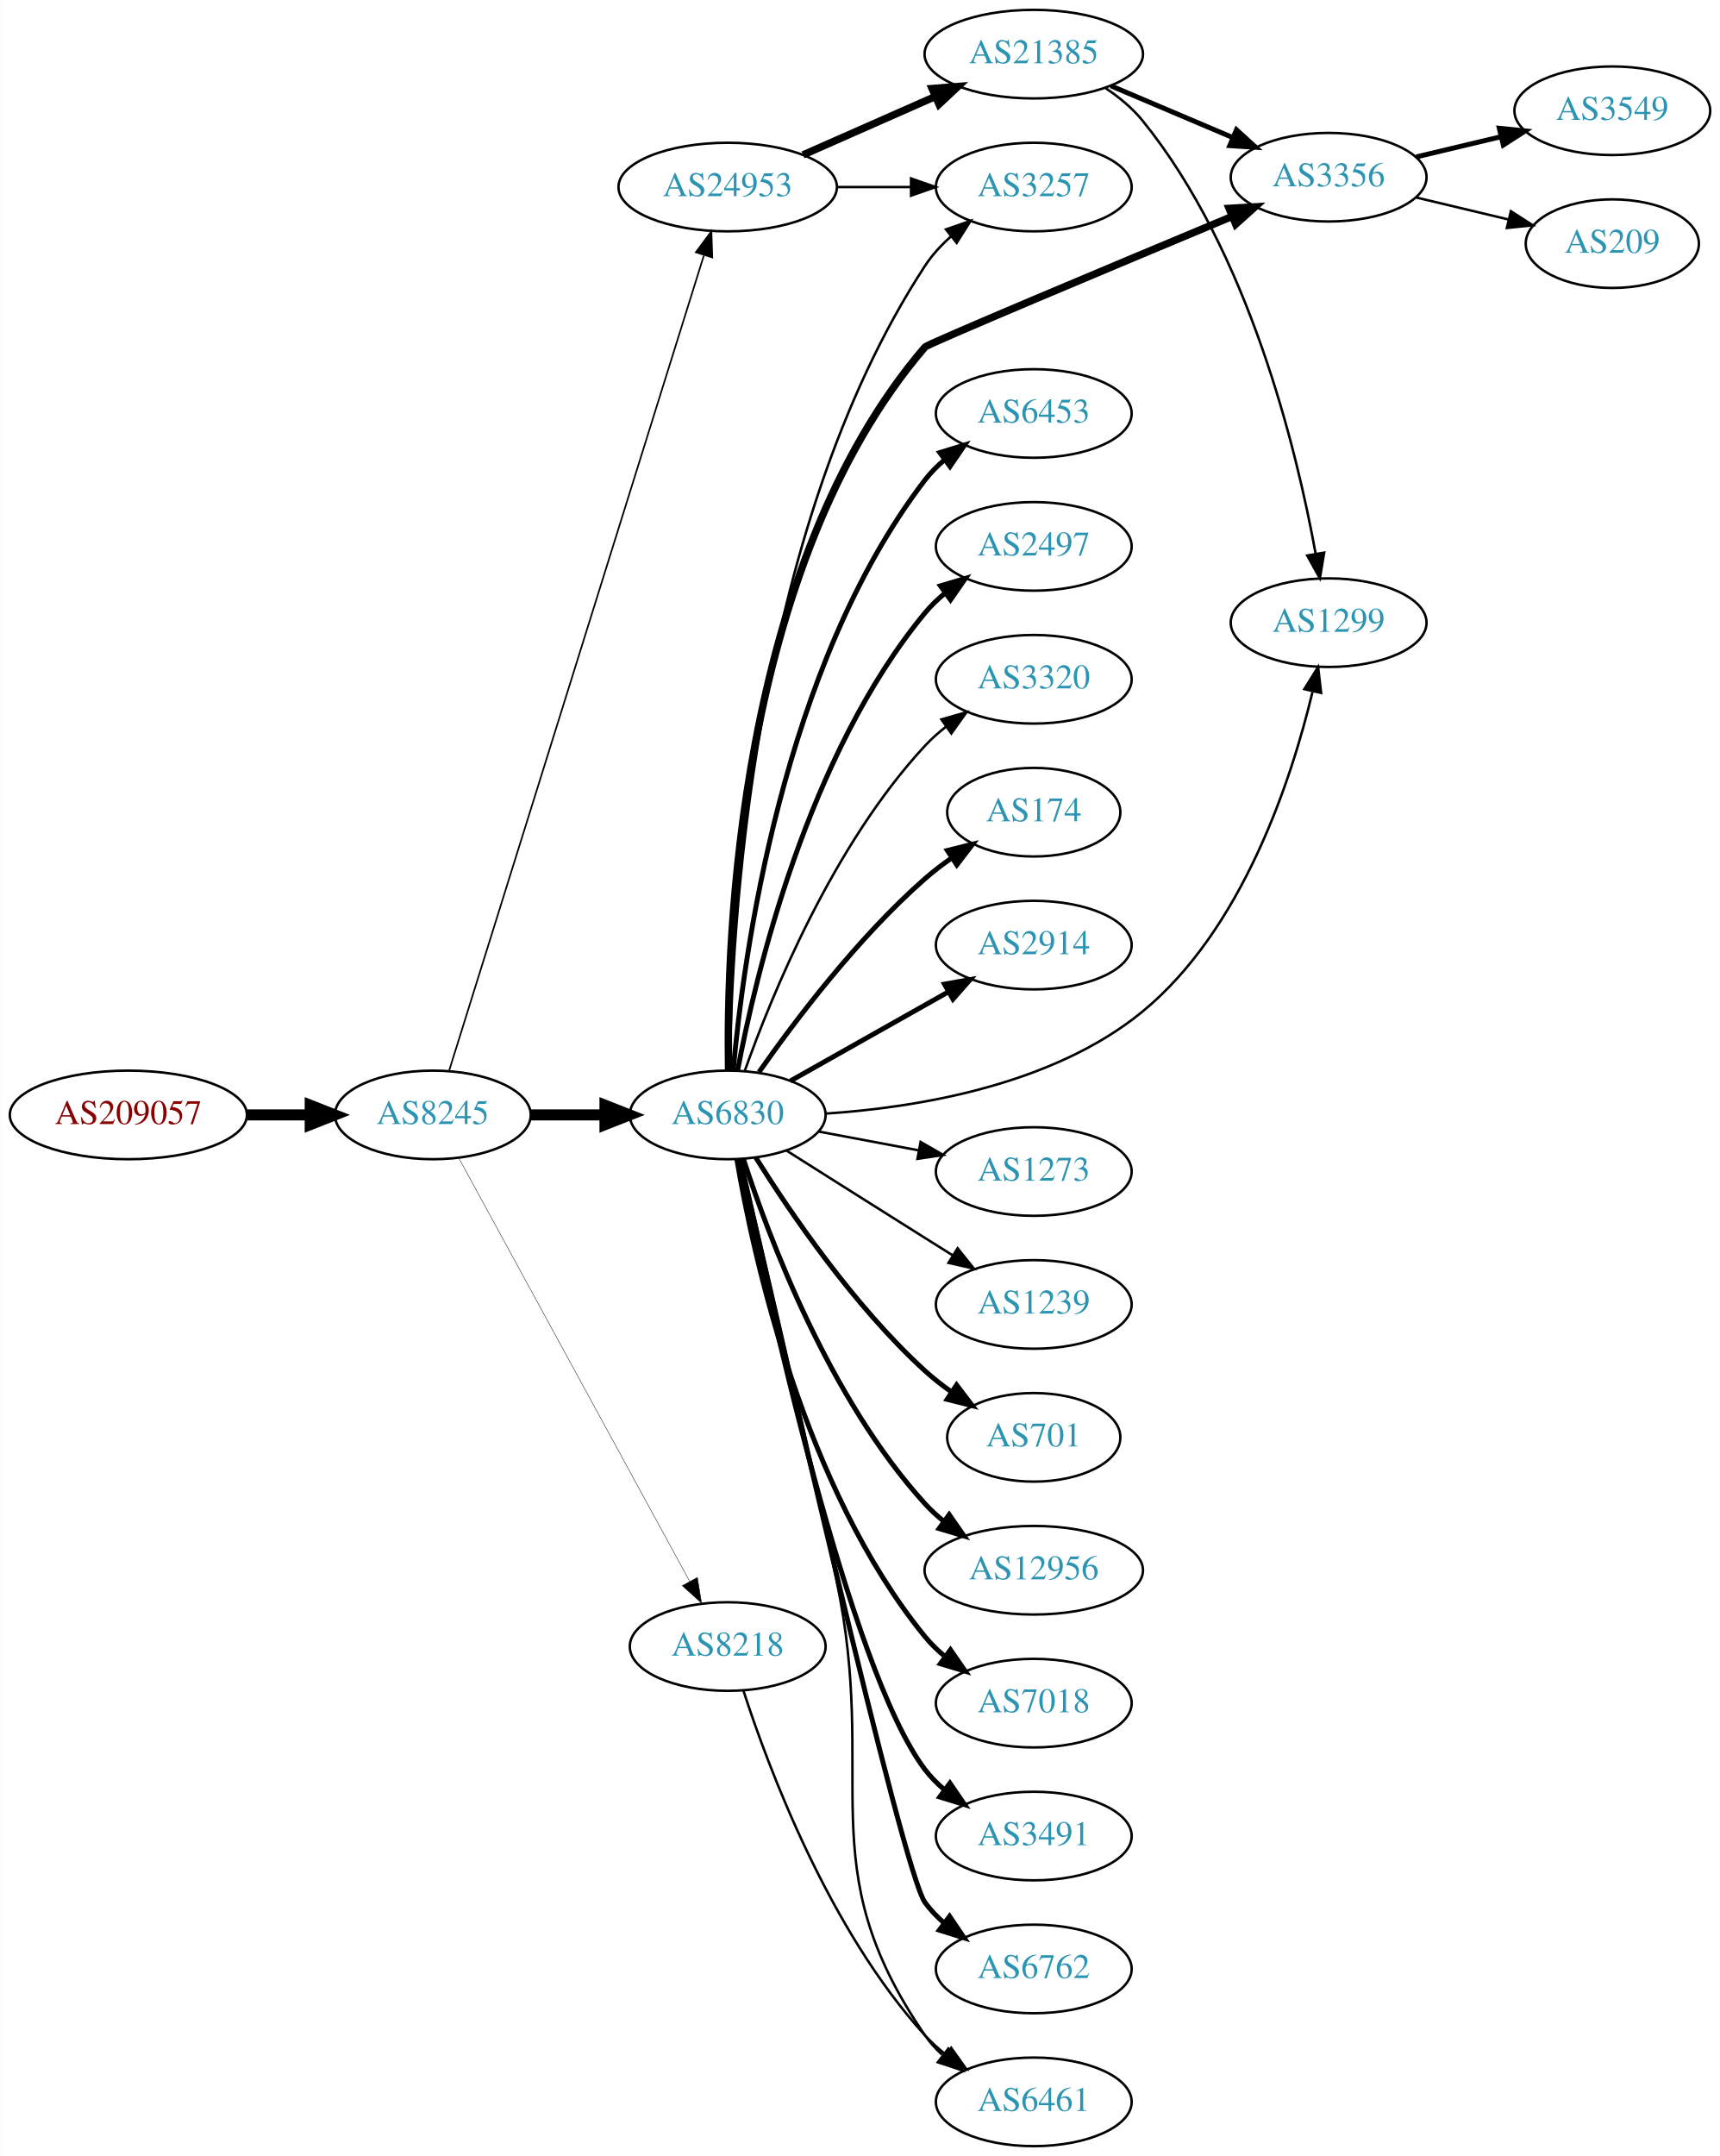
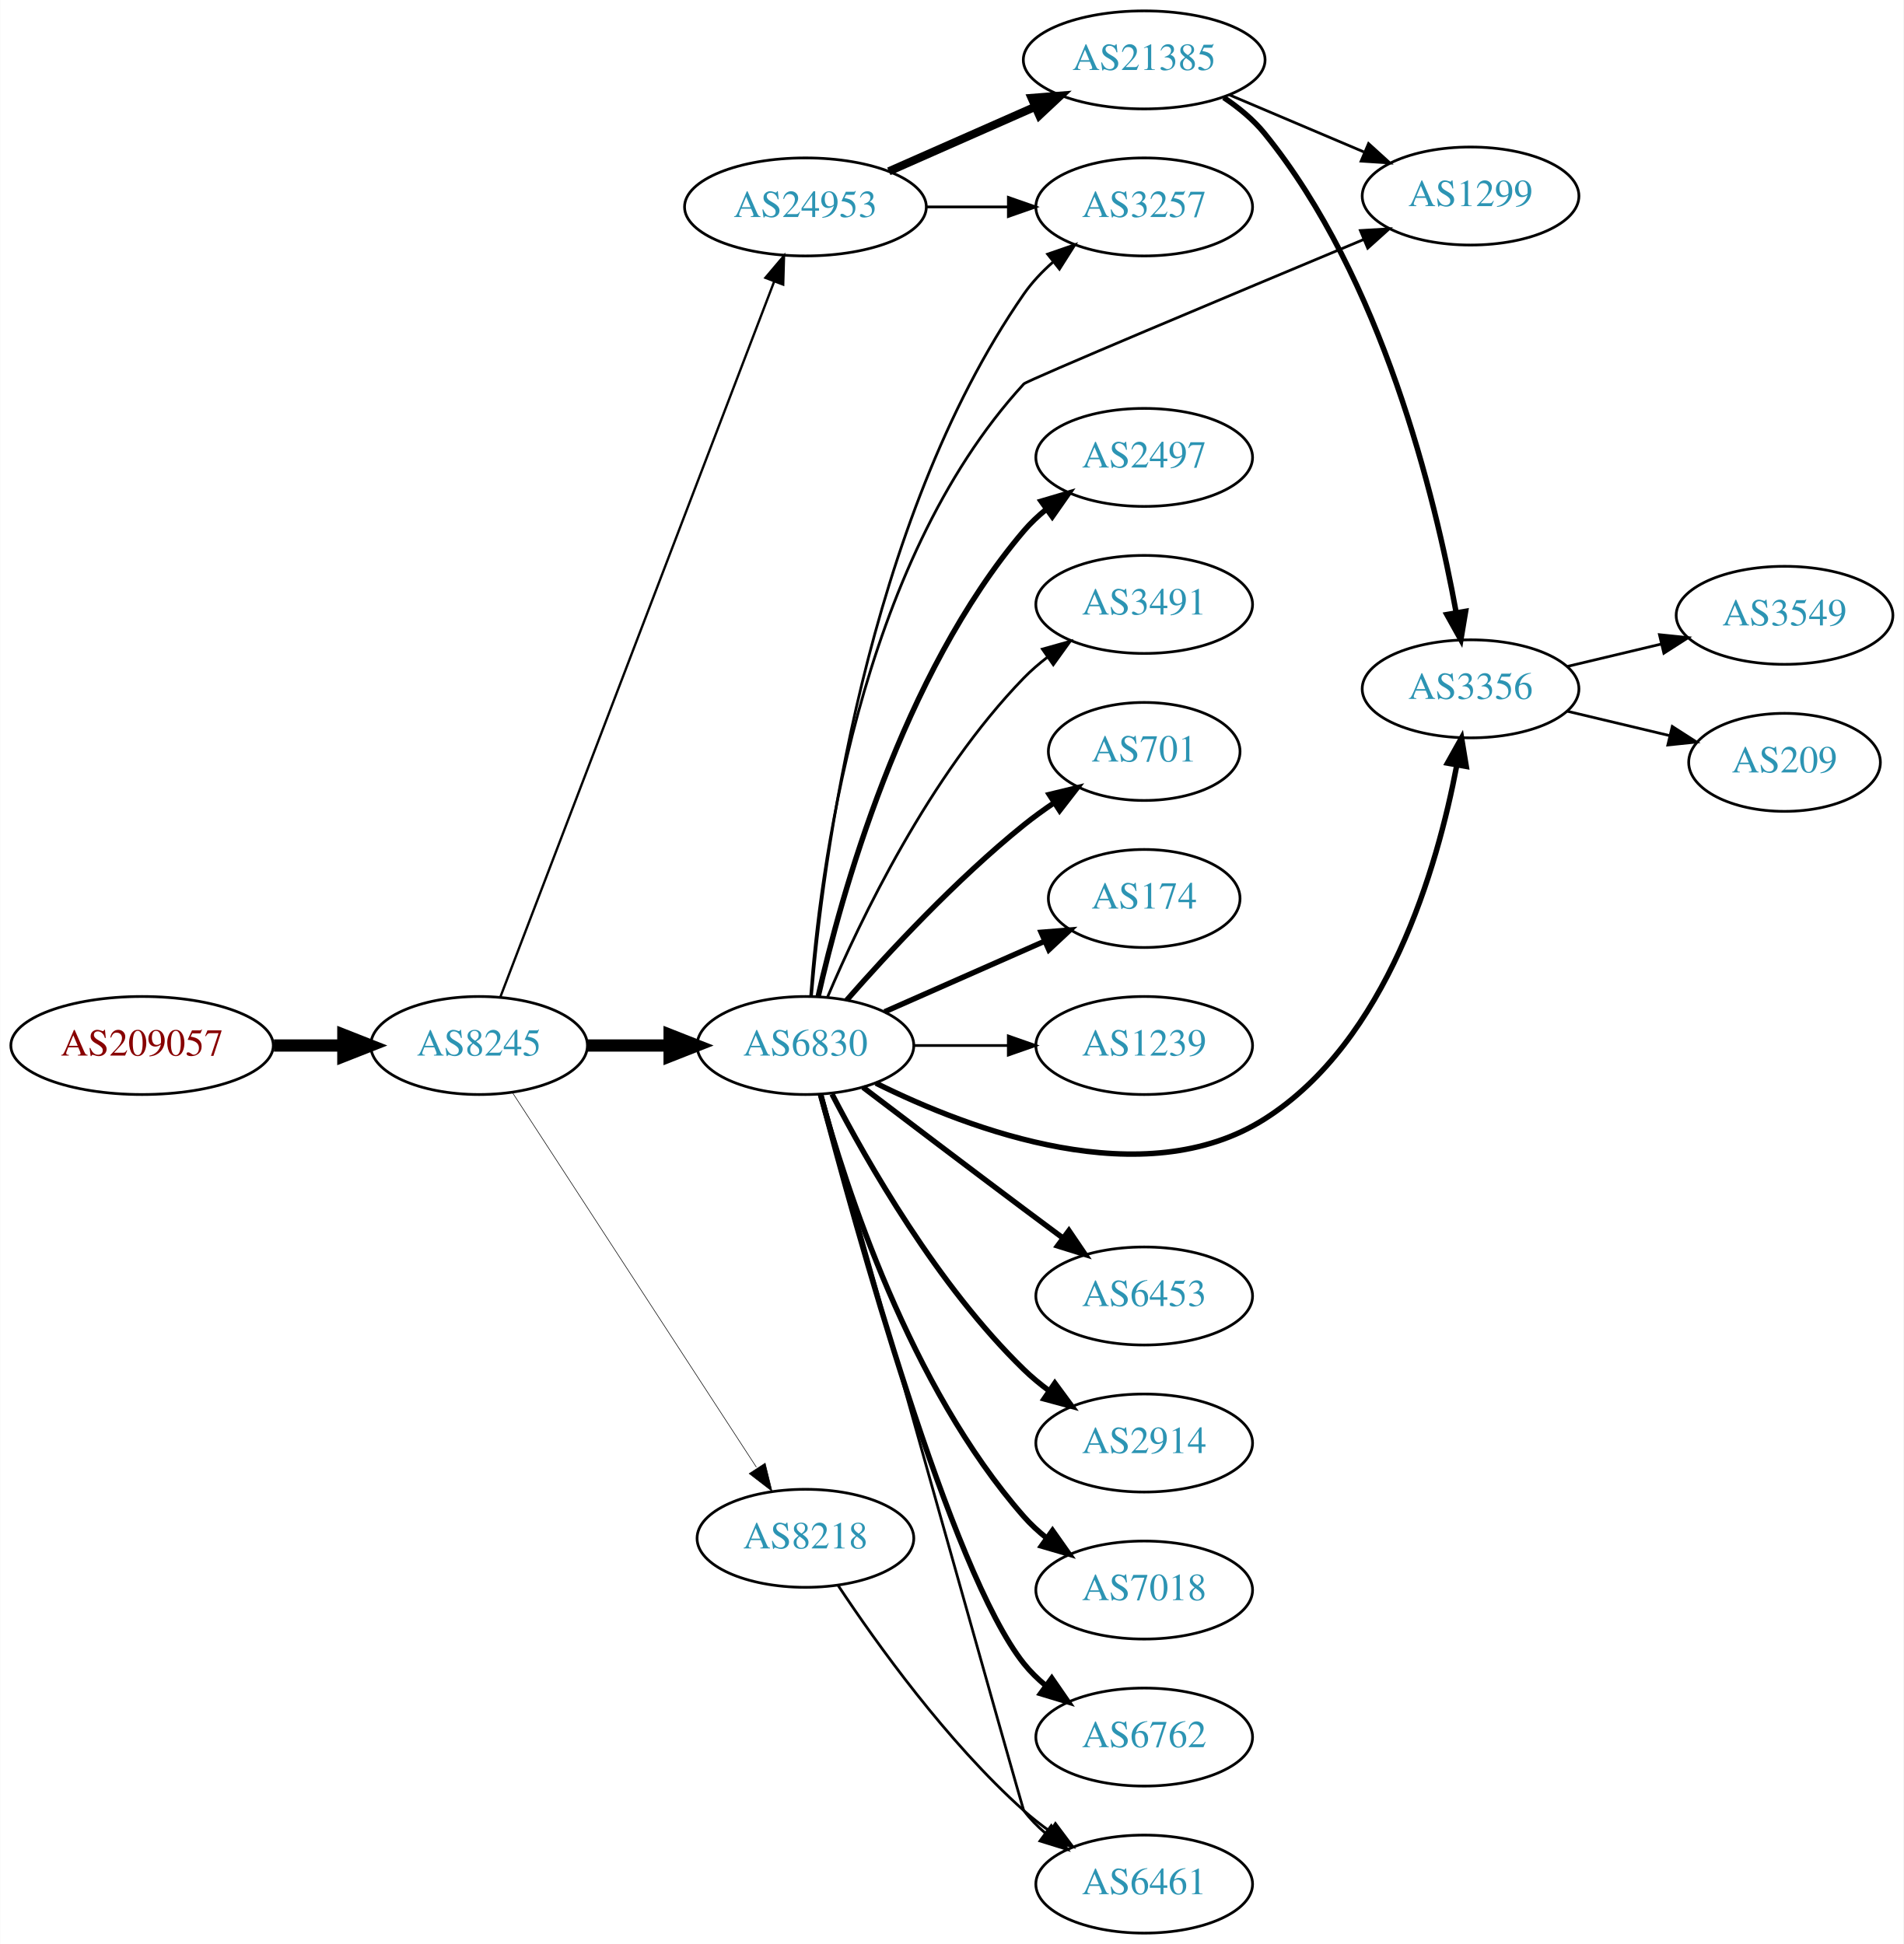
- <svg xmlns="http://www.w3.org/2000/svg" xmlns:xlink="http://www.w3.org/1999/xlink" width="699pt" height="876pt" viewBox="0.00 0.00 698.85 876.00">
-   <g id="graph0" class="graph" transform="scale(1 1) rotate(0) translate(4 872)">
-     <polygon fill="white" stroke="none" points="-4,4 -4,-872 694.855,-872 694.855,4 -4,4" />
+ <svg xmlns="http://www.w3.org/2000/svg" xmlns:xlink="http://www.w3.org/1999/xlink" width="699pt" height="714pt" viewBox="0.00 0.00 698.85 714.00">
+   <g id="graph0" class="graph" transform="scale(1 1) rotate(0) translate(4 710)">
+     <polygon fill="white" stroke="none" points="-4,4 -4,-710 694.855,-710 694.855,4 -4,4" />
    <g id="node1" class="node">
      <g id="a_node1">
        <a xlink:href="/asn/209057" xlink:title="AS209057 ~ netkey information technology gmbh [AT]">
-           <ellipse fill="#ffffff" stroke="black" cx="48.096" cy="-419" rx="48.192" ry="18" />
-           <text text-anchor="middle" x="48.096" y="-415.3" font-family="Times,serif" font-size="14.00" fill="#880000">AS209057</text>
+           <ellipse fill="#ffffff" stroke="black" cx="48.096" cy="-326" rx="48.192" ry="18" />
+           <text text-anchor="middle" x="48.096" y="-322.3" font-family="Times,serif" font-size="14.00" fill="#880000">AS209057</text>
        </a>
      </g>
    </g>
    <g id="node2" class="node">
      <g id="a_node2">
        <a xlink:href="/asn/8245" xlink:title="AS8245 ~ Video-Broadcast GmbH [AT]">
-           <ellipse fill="#ffffff" stroke="black" cx="171.838" cy="-419" rx="39.794" ry="18" />
-           <text text-anchor="middle" x="171.838" y="-415.3" font-family="Times,serif" font-size="14.00" fill="#2c94b3">AS8245</text>
+           <ellipse fill="#ffffff" stroke="black" cx="171.838" cy="-326" rx="39.794" ry="18" />
+           <text text-anchor="middle" x="171.838" y="-322.3" font-family="Times,serif" font-size="14.00" fill="#2c94b3">AS8245</text>
        </a>
      </g>
    </g>
    <g id="edge1" class="edge">
-       <path fill="none" stroke="black" stroke-width="4.5" d="M96.513,-419C104.867,-419 113.577,-419 121.969,-419" />
-       <polygon fill="black" stroke="black" stroke-width="4.5" points="122.004,-422.938 132.004,-419 122.004,-415.063 122.004,-422.938" />
+       <path fill="none" stroke="black" stroke-width="4.5" d="M96.513,-326C104.867,-326 113.577,-326 121.969,-326" />
+       <polygon fill="black" stroke="black" stroke-width="4.5" points="122.004,-329.938 132.004,-326 122.004,-322.063 122.004,-329.938" />
    </g>
    <g id="node3" class="node">
      <g id="a_node3">
        <a xlink:href="/asn/6830" xlink:title="AS6830 ~ LGI-UPC [AT]">
-           <ellipse fill="#ffffff" stroke="black" cx="291.681" cy="-419" rx="39.794" ry="18" />
-           <text text-anchor="middle" x="291.681" y="-415.3" font-family="Times,serif" font-size="14.00" fill="#2c94b3">AS6830</text>
+           <ellipse fill="#ffffff" stroke="black" cx="291.681" cy="-326" rx="39.794" ry="18" />
+           <text text-anchor="middle" x="291.681" y="-322.3" font-family="Times,serif" font-size="14.00" fill="#2c94b3">AS6830</text>
        </a>
      </g>
    </g>
    <g id="edge2" class="edge">
-       <path fill="none" stroke="black" stroke-width="4.5" d="M211.751,-419C221.304,-419 231.654,-419 241.616,-419" />
-       <polygon fill="black" stroke="black" stroke-width="4.5" points="241.809,-422.938 251.809,-419 241.809,-415.063 241.809,-422.938" />
+       <path fill="none" stroke="black" stroke-width="4.5" d="M211.751,-326C221.304,-326 231.654,-326 241.616,-326" />
+       <polygon fill="black" stroke="black" stroke-width="4.5" points="241.809,-329.938 251.809,-326 241.809,-322.063 241.809,-329.938" />
    </g>
    <g id="node4" class="node">
      <g id="a_node4">
        <a xlink:href="/asn/24953" xlink:title="AS24953 ~ AS MACRO: AS-24953 (customers) [AT]">
-           <ellipse fill="#ffffff" stroke="black" cx="291.681" cy="-796" rx="44.393" ry="18" />
-           <text text-anchor="middle" x="291.681" y="-792.3" font-family="Times,serif" font-size="14.00" fill="#2c94b3">AS24953</text>
+           <ellipse fill="#ffffff" stroke="black" cx="291.681" cy="-634" rx="44.393" ry="18" />
+           <text text-anchor="middle" x="291.681" y="-630.3" font-family="Times,serif" font-size="14.00" fill="#2c94b3">AS24953</text>
        </a>
      </g>
    </g>
    <g id="edge3" class="edge">
-       <path fill="none" stroke="black" stroke-width="0.667" d="M178.522,-437.183C197.54,-498.026 259.038,-694.77 281.961,-768.105" />
-       <polygon fill="black" stroke="black" stroke-width="0.667" points="278.73,-769.499 285.054,-777.999 285.411,-767.41 278.73,-769.499" />
+       <path fill="none" stroke="black" stroke-width="0.857" d="M179.683,-343.891C199.412,-395.457 256.493,-544.644 280.183,-606.562" />
+       <polygon fill="black" stroke="black" stroke-width="0.857" points="276.974,-607.971 283.817,-616.06 283.512,-605.469 276.974,-607.971" />
    </g>
    <g id="node5" class="node">
      <g id="a_node5">
        <a xlink:href="/asn/8218" xlink:title="AS8218 ~ legacy Neotelecoms [FR]">
-           <ellipse fill="#ffffff" stroke="black" cx="291.681" cy="-203" rx="39.794" ry="18" />
-           <text text-anchor="middle" x="291.681" y="-199.3" font-family="Times,serif" font-size="14.00" fill="#2c94b3">AS8218</text>
+           <ellipse fill="#ffffff" stroke="black" cx="291.681" cy="-145" rx="39.794" ry="18" />
+           <text text-anchor="middle" x="291.681" y="-141.3" font-family="Times,serif" font-size="14.00" fill="#2c94b3">AS8218</text>
        </a>
      </g>
    </g>
    <g id="edge4" class="edge">
-       <path fill="none" stroke="black" stroke-width="0.167" d="M182.481,-401.324C203.163,-363.416 251.876,-274.127 276.255,-229.441" />
-       <polygon fill="black" stroke="black" stroke-width="0.167" points="279.352,-231.072 281.069,-220.617 273.207,-227.72 279.352,-231.072" />
+       <path fill="none" stroke="black" stroke-width="0.214" d="M184.137,-308.645C204.902,-276.751 249.236,-208.657 273.661,-171.141" />
+       <polygon fill="black" stroke="black" stroke-width="0.214" points="276.892,-172.593 279.415,-162.302 271.026,-168.773 276.892,-172.593" />
    </g>
    <g id="node6" class="node">
      <g id="a_node6">
-         <a xlink:href="/asn/1239" xlink:title="AS1239 ~ Sprint [US]">
-           <ellipse fill="#ffffff" stroke="black" cx="416.073" cy="-342" rx="39.794" ry="18" />
-           <text text-anchor="middle" x="416.073" y="-338.3" font-family="Times,serif" font-size="14.00" fill="#2c94b3">AS1239</text>
+         <a xlink:href="/asn/2914" xlink:title="AS2914 ~ NTT America, Inc. [US]">
+           <ellipse fill="#ffffff" stroke="black" cx="416.073" cy="-180" rx="39.794" ry="18" />
+           <text text-anchor="middle" x="416.073" y="-176.3" font-family="Times,serif" font-size="14.00" fill="#2c94b3">AS2914</text>
        </a>
      </g>
    </g>
    <g id="edge5" class="edge">
-       <path fill="none" stroke="black" d="M315.537,-404.532C331.347,-394.533 352.876,-380.936 371.877,-369 375.499,-366.724 379.295,-364.344 383.07,-361.981" />
-       <polygon fill="black" stroke="black" points="385.124,-364.824 391.746,-356.554 381.412,-358.89 385.124,-364.824" />
+       <path fill="none" stroke="black" stroke-width="2" d="M301.434,-308.164C314.284,-283.292 340.198,-237.786 371.877,-207 374.721,-204.236 377.894,-201.612 381.193,-199.163" />
+       <polygon fill="black" stroke="black" stroke-width="2" points="383.259,-201.991 389.541,-193.459 379.31,-196.212 383.259,-201.991" />
    </g>
    <g id="node7" class="node">
      <g id="a_node7">
-         <a xlink:href="/asn/701" xlink:title="AS701 ~ UUNET [US]">
-           <ellipse fill="#ffffff" stroke="black" cx="416.073" cy="-288" rx="35.194" ry="18" />
-           <text text-anchor="middle" x="416.073" y="-284.3" font-family="Times,serif" font-size="14.00" fill="#2c94b3">AS701</text>
+         <a xlink:href="/asn/7018" xlink:title="AS7018 ~ AT&amp;T Services, Inc. [US]">
+           <ellipse fill="#ffffff" stroke="black" cx="416.073" cy="-126" rx="39.794" ry="18" />
+           <text text-anchor="middle" x="416.073" y="-122.3" font-family="Times,serif" font-size="14.00" fill="#2c94b3">AS7018</text>
        </a>
      </g>
    </g>
    <g id="edge6" class="edge">
-       <path fill="none" stroke="black" stroke-width="2" d="M303.108,-401.634C316.897,-379.648 342.865,-341.454 371.877,-315 375.201,-311.968 378.91,-309.076 382.72,-306.386" />
-       <polygon fill="black" stroke="black" stroke-width="2" points="384.693,-309.278 391.11,-300.847 380.836,-303.436 384.693,-309.278" />
+       <path fill="none" stroke="black" stroke-width="2" d="M297.136,-308.166C306.279,-274.521 329.913,-200.774 371.877,-153 374.357,-150.176 377.204,-147.546 380.229,-145.122" />
+       <polygon fill="black" stroke="black" stroke-width="2" points="382.414,-147.862 388.516,-139.2 378.345,-142.167 382.414,-147.862" />
    </g>
    <g id="node8" class="node">
      <g id="a_node8">
-         <a xlink:href="/asn/12956" xlink:title="AS12956 ~ TELXIUS [ES]">
-           <ellipse fill="#ffffff" stroke="black" cx="416.073" cy="-234" rx="44.393" ry="18" />
-           <text text-anchor="middle" x="416.073" y="-230.3" font-family="Times,serif" font-size="14.00" fill="#2c94b3">AS12956</text>
+         <a xlink:href="/asn/6762" xlink:title="AS6762 ~ TELECOM ITALIA SPARKLE S.p.A. [IT]">
+           <ellipse fill="#ffffff" stroke="black" cx="416.073" cy="-72" rx="39.794" ry="18" />
+           <text text-anchor="middle" x="416.073" y="-68.3" font-family="Times,serif" font-size="14.00" fill="#2c94b3">AS6762</text>
        </a>
      </g>
    </g>
    <g id="edge7" class="edge">
-       <path fill="none" stroke="black" stroke-width="2" d="M298.094,-401.01C308.278,-369.568 332.842,-303.888 371.877,-261 374.209,-258.437 376.84,-256.026 379.623,-253.78" />
-       <polygon fill="black" stroke="black" stroke-width="2" points="381.698,-256.599 387.747,-247.902 377.594,-250.928 381.698,-256.599" />
+       <path fill="none" stroke="black" stroke-width="2" d="M297.311,-307.944C309.776,-260.34 344.917,-132.756 371.877,-99 374.222,-96.063 376.979,-93.357 379.947,-90.886" />
+       <polygon fill="black" stroke="black" stroke-width="2" points="382.139,-93.62 388.156,-84.899 378.014,-87.964 382.139,-93.62" />
    </g>
    <g id="node9" class="node">
      <g id="a_node9">
-         <a xlink:href="/asn/7018" xlink:title="AS7018 ~ AT&amp;T Services, Inc. [US]">
-           <ellipse fill="#ffffff" stroke="black" cx="416.073" cy="-180" rx="39.794" ry="18" />
-           <text text-anchor="middle" x="416.073" y="-176.3" font-family="Times,serif" font-size="14.00" fill="#2c94b3">AS7018</text>
+         <a xlink:href="/asn/2497" xlink:title="AS2497 ~ Internet Initiative Japan Inc. [JP]">
+           <ellipse fill="#ffffff" stroke="black" cx="416.073" cy="-542" rx="39.794" ry="18" />
+           <text text-anchor="middle" x="416.073" y="-538.3" font-family="Times,serif" font-size="14.00" fill="#2c94b3">AS2497</text>
        </a>
      </g>
    </g>
    <g id="edge8" class="edge">
-       <path fill="none" stroke="black" stroke-width="2" d="M295.406,-400.861C302.1,-361.596 322.544,-267.405 371.877,-207 374.254,-204.089 377.033,-201.4 380.014,-198.94" />
-       <polygon fill="black" stroke="black" stroke-width="2" points="382.205,-201.675 388.241,-192.968 378.092,-196.01 382.205,-201.675" />
+       <path fill="none" stroke="black" stroke-width="2" d="M296.374,-344.075C304.514,-380.148 326.947,-462.14 371.877,-515 374.311,-517.864 377.127,-520.521 380.132,-522.961" />
+       <polygon fill="black" stroke="black" stroke-width="2" points="378.231,-525.905 388.392,-528.906 382.321,-520.224 378.231,-525.905" />
    </g>
    <g id="node10" class="node">
      <g id="a_node10">
        <a xlink:href="/asn/3491" xlink:title="AS3491 ~ PCCW Global, Inc. [US]">
-           <ellipse fill="#ffffff" stroke="black" cx="416.073" cy="-126" rx="39.794" ry="18" />
-           <text text-anchor="middle" x="416.073" y="-122.3" font-family="Times,serif" font-size="14.00" fill="#2c94b3">AS3491</text>
+           <ellipse fill="#ffffff" stroke="black" cx="416.073" cy="-488" rx="39.794" ry="18" />
+           <text text-anchor="middle" x="416.073" y="-484.3" font-family="Times,serif" font-size="14.00" fill="#2c94b3">AS3491</text>
        </a>
      </g>
    </g>
    <g id="edge9" class="edge">
-       <path fill="none" stroke="black" stroke-width="2" d="M296.307,-400.981C307.249,-347.922 341.082,-193.445 371.877,-153 374.154,-150.01 376.865,-147.268 379.804,-144.775" />
-       <polygon fill="black" stroke="black" stroke-width="2" points="381.998,-147.506 387.973,-138.756 377.846,-141.87 381.998,-147.506" />
+       <path fill="none" stroke="black" d="M299.871,-343.975C311.638,-371.682 337.212,-425.348 371.877,-461 374.497,-463.695 377.437,-466.239 380.52,-468.608" />
+       <polygon fill="black" stroke="black" points="378.687,-471.597 388.889,-474.455 382.696,-465.859 378.687,-471.597" />
    </g>
    <g id="node11" class="node">
      <g id="a_node11">
-         <a xlink:href="/asn/6762" xlink:title="AS6762 ~ TELECOM ITALIA SPARKLE S.p.A. [IT]">
-           <ellipse fill="#ffffff" stroke="black" cx="416.073" cy="-72" rx="39.794" ry="18" />
-           <text text-anchor="middle" x="416.073" y="-68.3" font-family="Times,serif" font-size="14.00" fill="#2c94b3">AS6762</text>
+         <a xlink:href="/asn/701" xlink:title="AS701 ~ UUNET [US]">
+           <ellipse fill="#ffffff" stroke="black" cx="416.073" cy="-434" rx="35.194" ry="18" />
+           <text text-anchor="middle" x="416.073" y="-430.3" font-family="Times,serif" font-size="14.00" fill="#2c94b3">AS701</text>
        </a>
      </g>
    </g>
    <g id="edge10" class="edge">
-       <path fill="none" stroke="black" stroke-width="2" d="M296.792,-400.775C311.729,-334.799 362.721,-111.626 371.877,-99 374.083,-95.957 376.747,-93.18 379.657,-90.665" />
-       <polygon fill="black" stroke="black" stroke-width="2" points="381.852,-93.394 387.784,-84.616 377.673,-87.779 381.852,-93.394" />
+       <path fill="none" stroke="black" stroke-width="2" d="M306.833,-342.663C321.934,-359.894 347.055,-387.024 371.877,-407 375.382,-409.821 379.2,-412.587 383.068,-415.208" />
+       <polygon fill="black" stroke="black" stroke-width="2" points="381.218,-418.18 391.513,-420.682 385.025,-412.306 381.218,-418.18" />
    </g>
    <g id="node12" class="node">
      <g id="a_node12">
-         <a xlink:href="/asn/6453" xlink:title="AS6453 ~ TATA COMMUNICATIONS (AMERICA) INC [US]">
-           <ellipse fill="#ffffff" stroke="black" cx="416.073" cy="-704" rx="39.794" ry="18" />
-           <text text-anchor="middle" x="416.073" y="-700.3" font-family="Times,serif" font-size="14.00" fill="#2c94b3">AS6453</text>
+         <a xlink:href="/asn/174" xlink:title="AS174 ~ Cogent Communications [US]">
+           <ellipse fill="#ffffff" stroke="black" cx="416.073" cy="-380" rx="35.194" ry="18" />
+           <text text-anchor="middle" x="416.073" y="-376.3" font-family="Times,serif" font-size="14.00" fill="#2c94b3">AS174</text>
        </a>
      </g>
    </g>
    <g id="edge11" class="edge">
-       <path fill="none" stroke="black" stroke-width="2" d="M293.949,-437.228C297.932,-482.373 313.652,-601.198 371.877,-677 374.166,-679.981 376.886,-682.716 379.83,-685.205" />
-       <polygon fill="black" stroke="black" stroke-width="2" points="377.877,-688.113 388.006,-691.218 382.024,-682.474 377.877,-688.113" />
+       <path fill="none" stroke="black" stroke-width="2" d="M320.76,-338.389C338.188,-346.078 360.746,-356.031 379.429,-364.274" />
+       <polygon fill="black" stroke="black" stroke-width="2" points="378.237,-367.573 388.799,-368.408 381.063,-361.169 378.237,-367.573" />
    </g>
    <g id="node13" class="node">
      <g id="a_node13">
-         <a xlink:href="/asn/2497" xlink:title="AS2497 ~ Internet Initiative Japan Inc. [JP]">
-           <ellipse fill="#ffffff" stroke="black" cx="416.073" cy="-650" rx="39.794" ry="18" />
-           <text text-anchor="middle" x="416.073" y="-646.3" font-family="Times,serif" font-size="14.00" fill="#2c94b3">AS2497</text>
+         <a xlink:href="/asn/1239" xlink:title="AS1239 ~ Sprint [US]">
+           <ellipse fill="#ffffff" stroke="black" cx="416.073" cy="-326" rx="39.794" ry="18" />
+           <text text-anchor="middle" x="416.073" y="-322.3" font-family="Times,serif" font-size="14.00" fill="#2c94b3">AS1239</text>
        </a>
      </g>
    </g>
    <g id="edge12" class="edge">
-       <path fill="none" stroke="black" stroke-width="2" d="M295.704,-437.033C302.879,-475.16 324.043,-565.189 371.877,-623 374.273,-625.896 377.064,-628.574 380.052,-631.028" />
-       <polygon fill="black" stroke="black" stroke-width="2" points="378.138,-633.963 388.291,-636.992 382.243,-628.293 378.138,-633.963" />
+       <path fill="none" stroke="black" d="M331.406,-326C342.344,-326 354.395,-326 365.861,-326" />
+       <polygon fill="black" stroke="black" points="366.179,-329.5 376.179,-326 366.179,-322.5 366.179,-329.5" />
    </g>
    <g id="node14" class="node">
      <g id="a_node14">
-         <a xlink:href="/asn/3320" xlink:title="AS3320 ~ DTAG [DE]">
-           <ellipse fill="#ffffff" stroke="black" cx="416.073" cy="-596" rx="39.794" ry="18" />
-           <text text-anchor="middle" x="416.073" y="-592.3" font-family="Times,serif" font-size="14.00" fill="#2c94b3">AS3320</text>
+         <a xlink:href="/asn/6453" xlink:title="AS6453 ~ TATA COMMUNICATIONS (AMERICA) INC [US]">
+           <ellipse fill="#ffffff" stroke="black" cx="416.073" cy="-234" rx="39.794" ry="18" />
+           <text text-anchor="middle" x="416.073" y="-230.3" font-family="Times,serif" font-size="14.00" fill="#2c94b3">AS6453</text>
        </a>
      </g>
    </g>
    <g id="edge13" class="edge">
-       <path fill="none" stroke="black" d="M298.667,-437.027C309.407,-467.221 334.381,-528.668 371.877,-569 374.436,-571.753 377.336,-574.336 380.393,-576.729" />
-       <polygon fill="black" stroke="black" points="378.537,-579.704 388.726,-582.61 382.573,-573.984 378.537,-579.704" />
+       <path fill="none" stroke="black" stroke-width="2" d="M312.817,-310.65C328.796,-298.492 351.721,-281.1 371.877,-266 376.452,-262.573 381.31,-258.953 386.055,-255.43" />
+       <polygon fill="black" stroke="black" stroke-width="2" points="388.436,-258.022 394.386,-249.255 384.268,-252.398 388.436,-258.022" />
    </g>
    <g id="node15" class="node">
      <g id="a_node15">
-         <a xlink:href="/asn/174" xlink:title="AS174 ~ Cogent Communications [US]">
-           <ellipse fill="#ffffff" stroke="black" cx="416.073" cy="-542" rx="35.194" ry="18" />
-           <text text-anchor="middle" x="416.073" y="-538.3" font-family="Times,serif" font-size="14.00" fill="#2c94b3">AS174</text>
+         <a xlink:href="/asn/3257" xlink:title="AS3257 ~ GTT [DE]">
+           <ellipse fill="#ffffff" stroke="black" cx="416.073" cy="-634" rx="39.794" ry="18" />
+           <text text-anchor="middle" x="416.073" y="-630.3" font-family="Times,serif" font-size="14.00" fill="#2c94b3">AS3257</text>
        </a>
      </g>
    </g>
    <g id="edge14" class="edge">
-       <path fill="none" stroke="black" stroke-width="2" d="M304.391,-436.386C318.701,-456.801 344.421,-490.928 371.877,-515 375.26,-517.966 379.004,-520.82 382.833,-523.488" />
-       <polygon fill="black" stroke="black" stroke-width="2" points="380.96,-526.446 391.241,-529.007 384.801,-520.594 380.96,-526.446" />
+       <path fill="none" stroke="black" d="M293.895,-344.156C297.813,-390.938 313.5,-517.818 371.877,-602 374.858,-606.3 378.605,-610.251 382.64,-613.8" />
+       <polygon fill="black" stroke="black" points="380.612,-616.658 390.627,-620.115 384.954,-611.167 380.612,-616.658" />
    </g>
    <g id="node16" class="node">
      <g id="a_node16">
-         <a xlink:href="/asn/2914" xlink:title="AS2914 ~ NTT America, Inc. [US]">
-           <ellipse fill="#ffffff" stroke="black" cx="416.073" cy="-488" rx="39.794" ry="18" />
-           <text text-anchor="middle" x="416.073" y="-484.3" font-family="Times,serif" font-size="14.00" fill="#2c94b3">AS2914</text>
-         </a>
-       </g>
-     </g>
-     <g id="edge15" class="edge">
-       <path fill="none" stroke="black" stroke-width="2" d="M317.154,-432.797C335.545,-443.165 360.957,-457.491 381.284,-468.951" />
-       <polygon fill="black" stroke="black" stroke-width="2" points="379.792,-472.128 390.222,-473.99 383.23,-466.03 379.792,-472.128" />
-     </g>
-     <g id="node17" class="node">
-       <g id="a_node17">
        <a xlink:href="/asn/6461" xlink:title="AS6461 ~ Zayo Bandwidth [US]">
          <ellipse fill="#ffffff" stroke="black" cx="416.073" cy="-18" rx="39.794" ry="18" />
          <text text-anchor="middle" x="416.073" y="-14.3" font-family="Times,serif" font-size="14.00" fill="#2c94b3">AS6461</text>
        </a>
      </g>
    </g>
+     <g id="edge15" class="edge">
+       <path fill="none" stroke="black" d="M297.718,-308.044C315.076,-246.187 371.362,-45.686 371.877,-45 374.132,-41.993 376.828,-39.24 379.758,-36.74" />
+       <polygon fill="black" stroke="black" points="381.953,-39.47 387.914,-30.712 377.792,-33.841 381.953,-39.47" />
+     </g>
+     <g id="node17" class="node">
+       <g id="a_node17">
+         <a xlink:href="/asn/3356" xlink:title="AS3356 ~ Level 3 Parent, LLC [US]">
+           <ellipse fill="#ffffff" stroke="black" cx="535.915" cy="-457" rx="39.794" ry="18" />
+           <text text-anchor="middle" x="535.915" y="-453.3" font-family="Times,serif" font-size="14.00" fill="#2c94b3">AS3356</text>
+         </a>
+       </g>
+     </g>
    <g id="edge16" class="edge">
-       <path fill="none" stroke="black" d="M296.985,-401.062C304.984,-367.536 322.538,-293.061 335.877,-230 353.21,-148.049 324.429,-114.031 371.877,-45 373.83,-42.158 376.191,-39.555 378.79,-37.184" />
-       <polygon fill="black" stroke="black" points="381.342,-39.636 387.13,-30.763 377.072,-34.09 381.342,-39.636" />
+       <path fill="none" stroke="black" stroke-width="2" d="M317.533,-312.189C352.244,-294.946 415.956,-270.926 460.269,-299 505.403,-327.594 523.765,-391.623 530.83,-428.799" />
+       <polygon fill="black" stroke="black" stroke-width="2" points="527.437,-429.716 532.607,-438.964 534.333,-428.51 527.437,-429.716" />
    </g>
    <g id="node18" class="node">
      <g id="a_node18">
        <a xlink:href="/asn/1299" xlink:title="AS1299 ~ Telia Carrier [EU]">
-           <ellipse fill="#ffffff" stroke="black" cx="535.915" cy="-619" rx="39.794" ry="18" />
-           <text text-anchor="middle" x="535.915" y="-615.3" font-family="Times,serif" font-size="14.00" fill="#2c94b3">AS1299</text>
+           <ellipse fill="#ffffff" stroke="black" cx="535.915" cy="-638" rx="39.794" ry="18" />
+           <text text-anchor="middle" x="535.915" y="-634.3" font-family="Times,serif" font-size="14.00" fill="#2c94b3">AS1299</text>
        </a>
      </g>
    </g>
    <g id="edge17" class="edge">
-       <path fill="none" stroke="black" d="M331.453,-419.53C368.389,-421.975 423.642,-430.925 460.269,-461 500.959,-494.412 520.785,-555.135 529.336,-590.785" />
-       <polygon fill="black" stroke="black" points="526.022,-592.002 531.638,-600.986 532.851,-590.46 526.022,-592.002" />
+       <path fill="none" stroke="black" d="M293.602,-344.076C296.785,-388.167 310.808,-502.487 371.877,-569 373.013,-570.238 448.738,-602.008 496.576,-622.002" />
+       <polygon fill="black" stroke="black" points="495.456,-625.327 506.032,-625.953 498.154,-618.868 495.456,-625.327" />
+     </g>
+     <g id="edge19" class="edge">
+       <path fill="none" stroke="black" d="M336.176,-634C345.865,-634 356.202,-634 366.095,-634" />
+       <polygon fill="black" stroke="black" points="366.197,-637.5 376.197,-634 366.197,-630.5 366.197,-637.5" />
    </g>
    <g id="node19" class="node">
      <g id="a_node19">
-         <a xlink:href="/asn/3356" xlink:title="AS3356 ~ Level 3 Parent, LLC [US]">
-           <ellipse fill="#ffffff" stroke="black" cx="535.915" cy="-800" rx="39.794" ry="18" />
-           <text text-anchor="middle" x="535.915" y="-796.3" font-family="Times,serif" font-size="14.00" fill="#2c94b3">AS3356</text>
+         <a xlink:href="/asn/21385" xlink:title="AS21385 ~ Trusted Network GmbH [DE]">
+           <ellipse fill="#ffffff" stroke="black" cx="416.073" cy="-688" rx="44.393" ry="18" />
+           <text text-anchor="middle" x="416.073" y="-684.3" font-family="Times,serif" font-size="14.00" fill="#2c94b3">AS21385</text>
        </a>
      </g>
    </g>
    <g id="edge18" class="edge">
-       <path fill="none" stroke="black" stroke-width="3" d="M292.021,-437.35C291.13,-489.782 295.605,-642.175 371.877,-731 372.971,-732.275 448.712,-764.032 496.563,-784.013" />
-       <polygon fill="black" stroke="black" stroke-width="3" points="495.446,-787.339 506.022,-787.961 498.142,-780.879 495.446,-787.339" />
+       <path fill="none" stroke="black" stroke-width="3" d="M322.308,-647.072C338.425,-654.183 358.565,-663.069 375.957,-670.742" />
+       <polygon fill="black" stroke="black" stroke-width="3" points="374.732,-674.027 385.294,-674.861 377.557,-667.622 374.732,-674.027" />
+     </g>
+     <g id="edge24" class="edge">
+       <path fill="none" stroke="black" d="M303.741,-127.598C317.798,-106.385 343.652,-70.249 371.877,-45 374.832,-42.356 378.078,-39.809 381.421,-37.408" />
+       <polygon fill="black" stroke="black" points="383.475,-40.245 389.824,-31.763 379.571,-34.434 383.475,-40.245" />
    </g>
    <g id="node20" class="node">
      <g id="a_node20">
-         <a xlink:href="/asn/1273" xlink:title="AS1273 ~ Vodafone Group PLC [EU]">
-           <ellipse fill="#ffffff" stroke="black" cx="416.073" cy="-396" rx="39.794" ry="18" />
-           <text text-anchor="middle" x="416.073" y="-392.3" font-family="Times,serif" font-size="14.00" fill="#2c94b3">AS1273</text>
-         </a>
-       </g>
-     </g>
-     <g id="edge19" class="edge">
-       <path fill="none" stroke="black" d="M328.74,-412.224C341.439,-409.837 355.886,-407.122 369.28,-404.605" />
-       <polygon fill="black" stroke="black" points="370.089,-408.015 379.271,-402.728 368.796,-401.135 370.089,-408.015" />
+         <a xlink:href="/asn/3549" xlink:title="AS3549 ~ Level 3 Parent, LLC [US]">
+           <ellipse fill="#ffffff" stroke="black" cx="651.208" cy="-484" rx="39.794" ry="18" />
+           <text text-anchor="middle" x="651.208" y="-480.3" font-family="Times,serif" font-size="14.00" fill="#2c94b3">AS3549</text>
+         </a>
+       </g>
+     </g>
+     <g id="edge22" class="edge">
+       <path fill="none" stroke="black" d="M571.522,-465.248C582.394,-467.838 594.548,-470.735 605.991,-473.462" />
+       <polygon fill="black" stroke="black" points="605.274,-476.889 615.813,-475.803 606.897,-470.08 605.274,-476.889" />
    </g>
    <g id="node21" class="node">
      <g id="a_node21">
-         <a xlink:href="/asn/3257" xlink:title="AS3257 ~ GTT [DE]">
-           <ellipse fill="#ffffff" stroke="black" cx="416.073" cy="-796" rx="39.794" ry="18" />
-           <text text-anchor="middle" x="416.073" y="-792.3" font-family="Times,serif" font-size="14.00" fill="#2c94b3">AS3257</text>
-         </a>
-       </g>
+         <a xlink:href="/asn/209" xlink:title="AS209 ~ CenturyLink Communications, LLC [US]">
+           <ellipse fill="#ffffff" stroke="black" cx="651.208" cy="-430" rx="35.194" ry="18" />
+           <text text-anchor="middle" x="651.208" y="-426.3" font-family="Times,serif" font-size="14.00" fill="#2c94b3">AS209</text>
+         </a>
+       </g>
+     </g>
+     <g id="edge23" class="edge">
+       <path fill="none" stroke="black" d="M571.522,-448.752C583.317,-445.942 596.622,-442.771 608.889,-439.847" />
+       <polygon fill="black" stroke="black" points="609.978,-443.186 618.894,-437.463 608.355,-436.376 609.978,-443.186" />
    </g>
    <g id="edge20" class="edge">
-       <path fill="none" stroke="black" d="M292.58,-437.175C293.115,-491.483 300.878,-655.497 371.877,-764 374.741,-768.378 378.423,-772.374 382.427,-775.944" />
-       <polygon fill="black" stroke="black" points="380.385,-778.792 390.392,-782.274 384.741,-773.312 380.385,-778.792" />
+       <path fill="none" stroke="black" stroke-width="2" d="M445.276,-674.171C450.798,-670.483 456.146,-666.083 460.269,-661 503.431,-607.785 522.927,-527.353 530.608,-485.139" />
+       <polygon fill="black" stroke="black" stroke-width="2" points="534.101,-485.477 532.353,-475.027 527.203,-484.286 534.101,-485.477" />
    </g>
    <g id="edge21" class="edge">
-       <path fill="none" stroke="black" d="M336.176,-796C345.865,-796 356.202,-796 366.095,-796" />
-       <polygon fill="black" stroke="black" points="366.197,-799.5 376.197,-796 366.197,-792.5 366.197,-799.5" />
-     </g>
-     <g id="node22" class="node">
-       <g id="a_node22">
-         <a xlink:href="/asn/21385" xlink:title="AS21385 ~ Trusted Network GmbH [DE]">
-           <ellipse fill="#ffffff" stroke="black" cx="416.073" cy="-850" rx="44.393" ry="18" />
-           <text text-anchor="middle" x="416.073" y="-846.3" font-family="Times,serif" font-size="14.00" fill="#2c94b3">AS21385</text>
-         </a>
-       </g>
-     </g>
-     <g id="edge22" class="edge">
-       <path fill="none" stroke="black" stroke-width="3" d="M322.308,-809.072C338.425,-816.183 358.565,-825.069 375.957,-832.742" />
-       <polygon fill="black" stroke="black" stroke-width="3" points="374.732,-836.027 385.294,-836.861 377.557,-829.622 374.732,-836.027" />
-     </g>
-     <g id="edge23" class="edge">
-       <path fill="none" stroke="black" d="M298.094,-185.01C308.278,-153.568 332.842,-87.888 371.877,-45 374.407,-42.22 377.287,-39.619 380.332,-37.215" />
-       <polygon fill="black" stroke="black" points="382.515,-39.958 388.648,-31.319 378.466,-34.247 382.515,-39.958" />
-     </g>
-     <g id="node23" class="node">
-       <g id="a_node23">
-         <a xlink:href="/asn/3549" xlink:title="AS3549 ~ Level 3 Parent, LLC [US]">
-           <ellipse fill="#ffffff" stroke="black" cx="651.208" cy="-827" rx="39.794" ry="18" />
-           <text text-anchor="middle" x="651.208" y="-823.3" font-family="Times,serif" font-size="14.00" fill="#2c94b3">AS3549</text>
-         </a>
-       </g>
-     </g>
-     <g id="edge26" class="edge">
-       <path fill="none" stroke="black" stroke-width="2" d="M571.522,-808.248C582.394,-810.838 594.548,-813.735 605.991,-816.462" />
-       <polygon fill="black" stroke="black" stroke-width="2" points="605.274,-819.889 615.813,-818.803 606.897,-813.08 605.274,-819.889" />
-     </g>
-     <g id="node24" class="node">
-       <g id="a_node24">
-         <a xlink:href="/asn/209" xlink:title="AS209 ~ CenturyLink Communications, LLC [US]">
-           <ellipse fill="#ffffff" stroke="black" cx="651.208" cy="-773" rx="35.194" ry="18" />
-           <text text-anchor="middle" x="651.208" y="-769.3" font-family="Times,serif" font-size="14.00" fill="#2c94b3">AS209</text>
-         </a>
-       </g>
-     </g>
-     <g id="edge27" class="edge">
-       <path fill="none" stroke="black" d="M571.522,-791.752C583.317,-788.942 596.622,-785.771 608.889,-782.847" />
-       <polygon fill="black" stroke="black" points="609.978,-786.186 618.894,-780.463 608.355,-779.376 609.978,-786.186" />
-     </g>
-     <g id="edge25" class="edge">
-       <path fill="none" stroke="black" d="M445.276,-836.171C450.798,-832.483 456.146,-828.083 460.269,-823 503.431,-769.785 522.927,-689.353 530.608,-647.139" />
-       <polygon fill="black" stroke="black" points="534.101,-647.477 532.353,-637.027 527.203,-646.286 534.101,-647.477" />
-     </g>
-     <g id="edge24" class="edge">
-       <path fill="none" stroke="black" stroke-width="2" d="M447.42,-837.124C462.442,-830.75 480.734,-822.989 496.701,-816.214" />
-       <polygon fill="black" stroke="black" stroke-width="2" points="498.454,-819.272 506.292,-812.144 495.72,-812.828 498.454,-819.272" />
+       <path fill="none" stroke="black" d="M447.42,-675.124C462.442,-668.75 480.734,-660.989 496.701,-654.214" />
+       <polygon fill="black" stroke="black" points="498.454,-657.272 506.292,-650.144 495.72,-650.828 498.454,-657.272" />
    </g>
  </g>
</svg>
